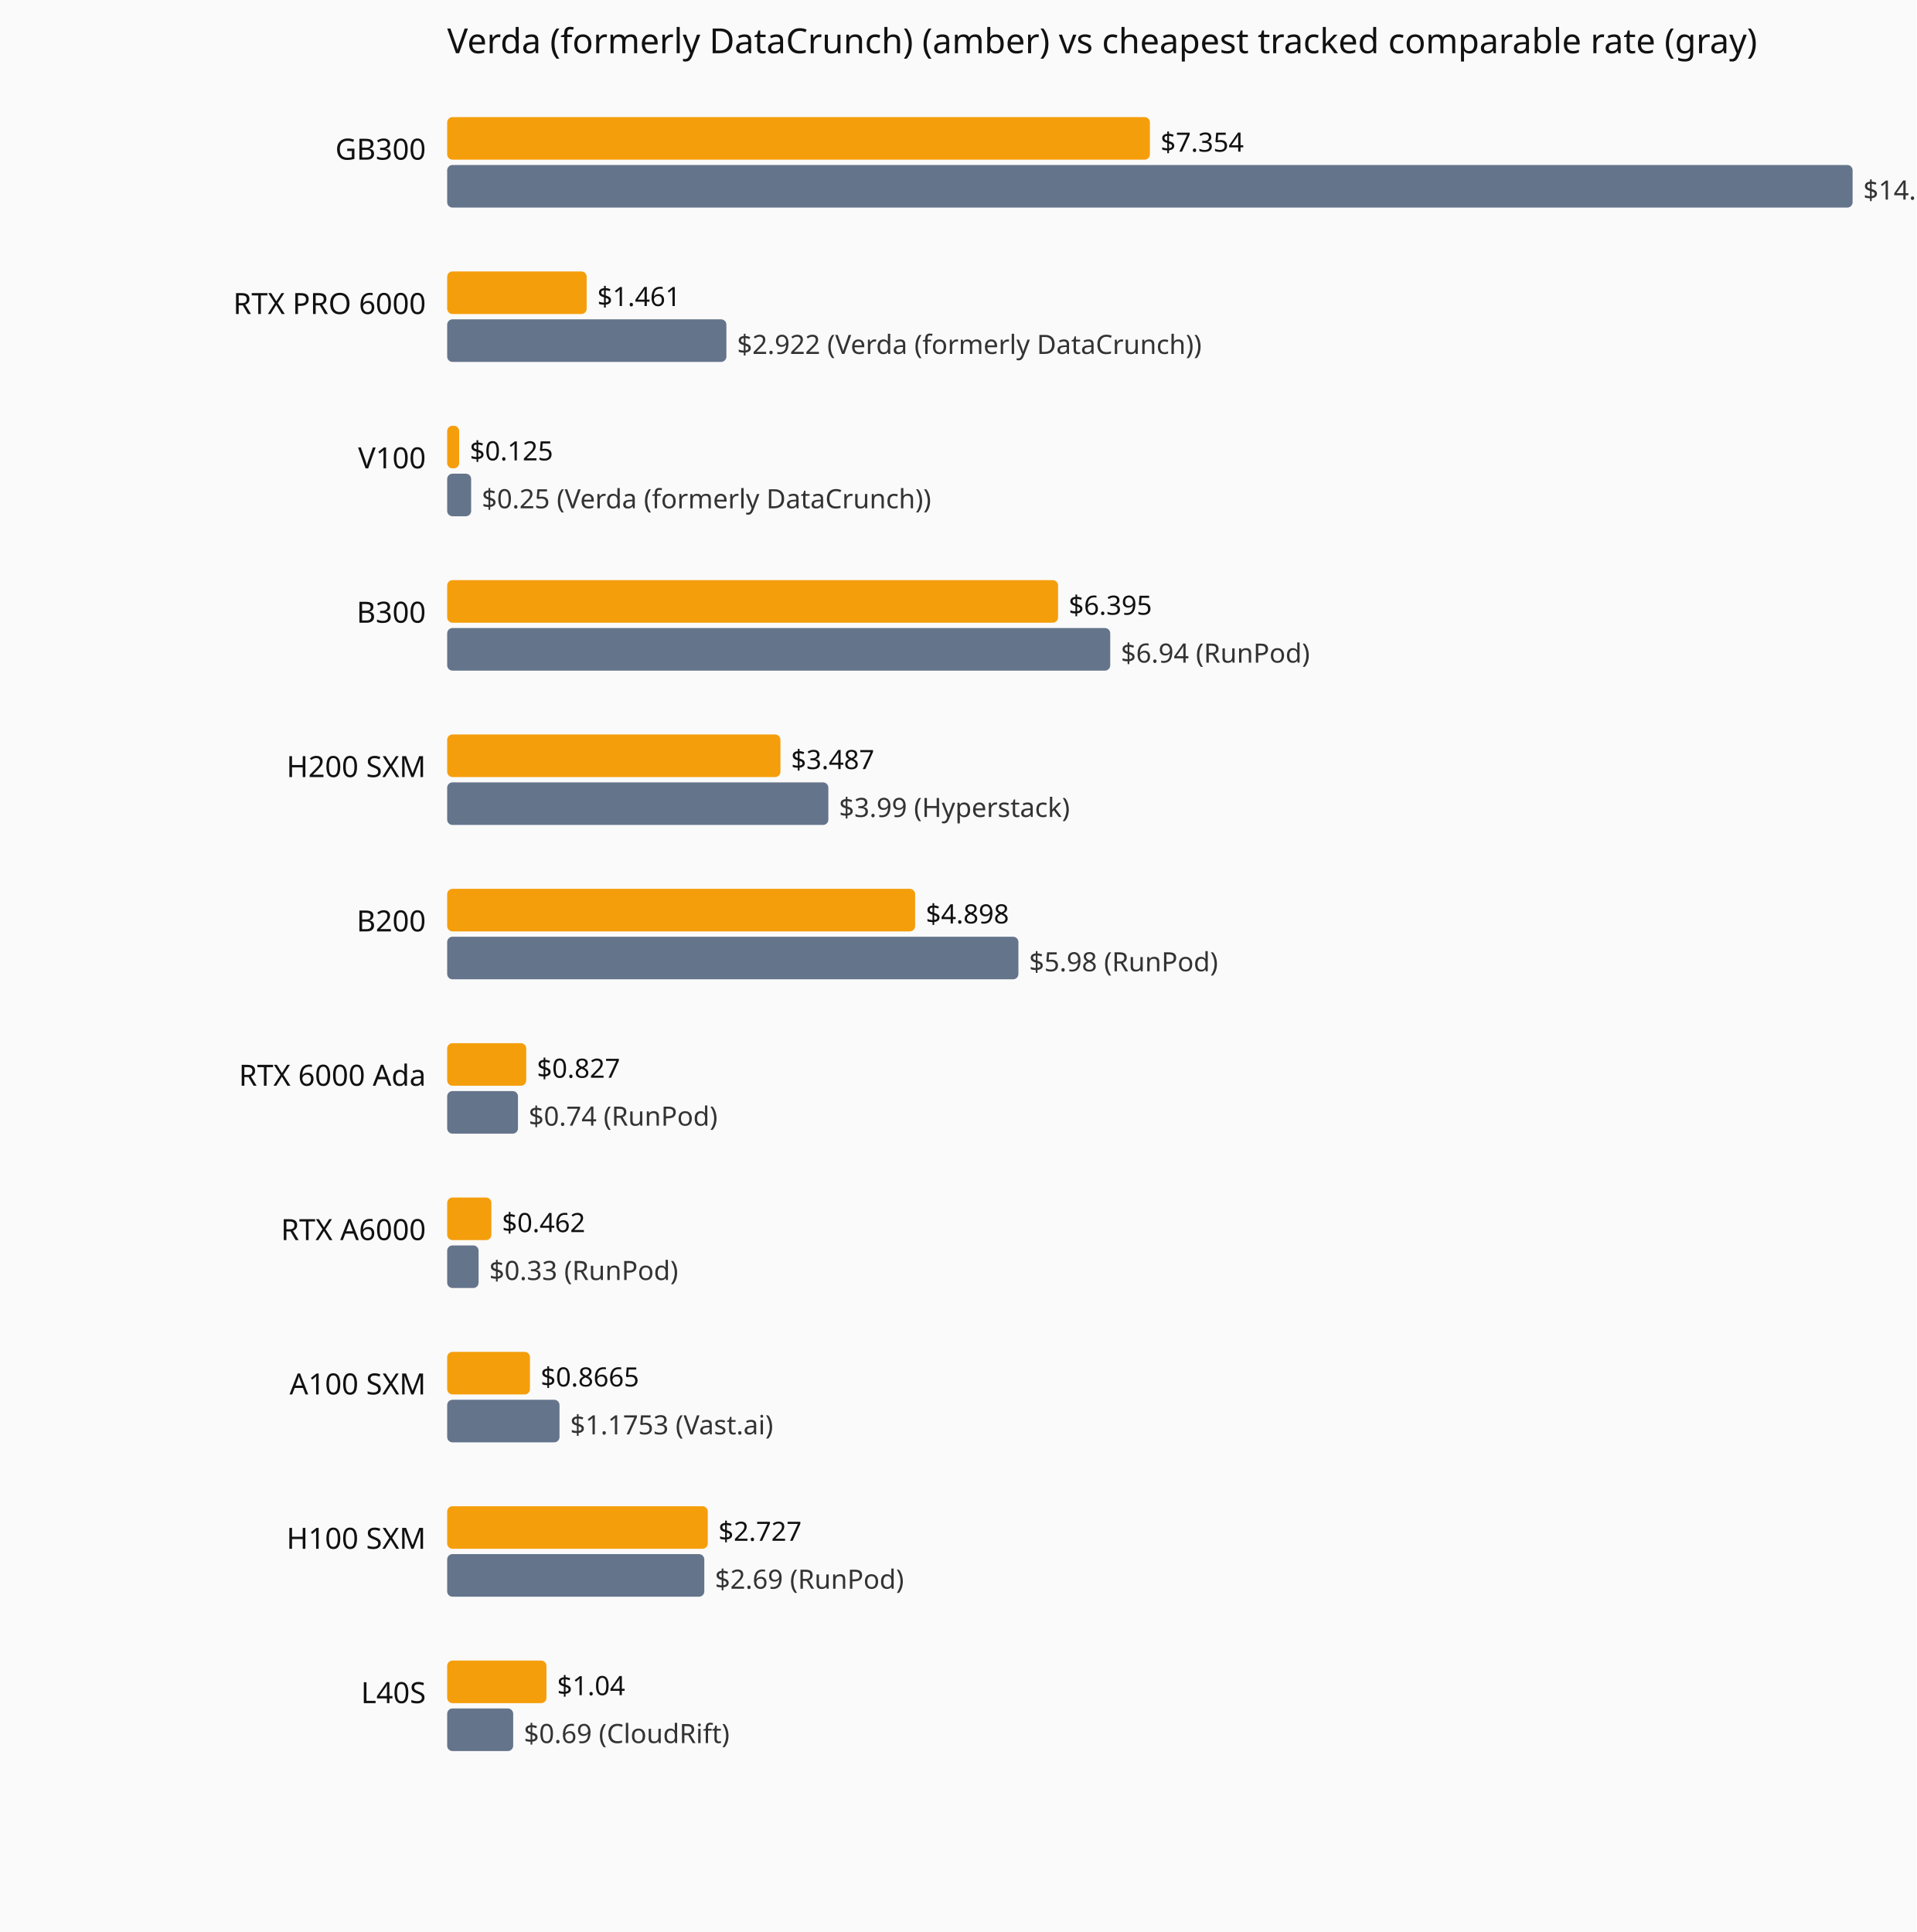
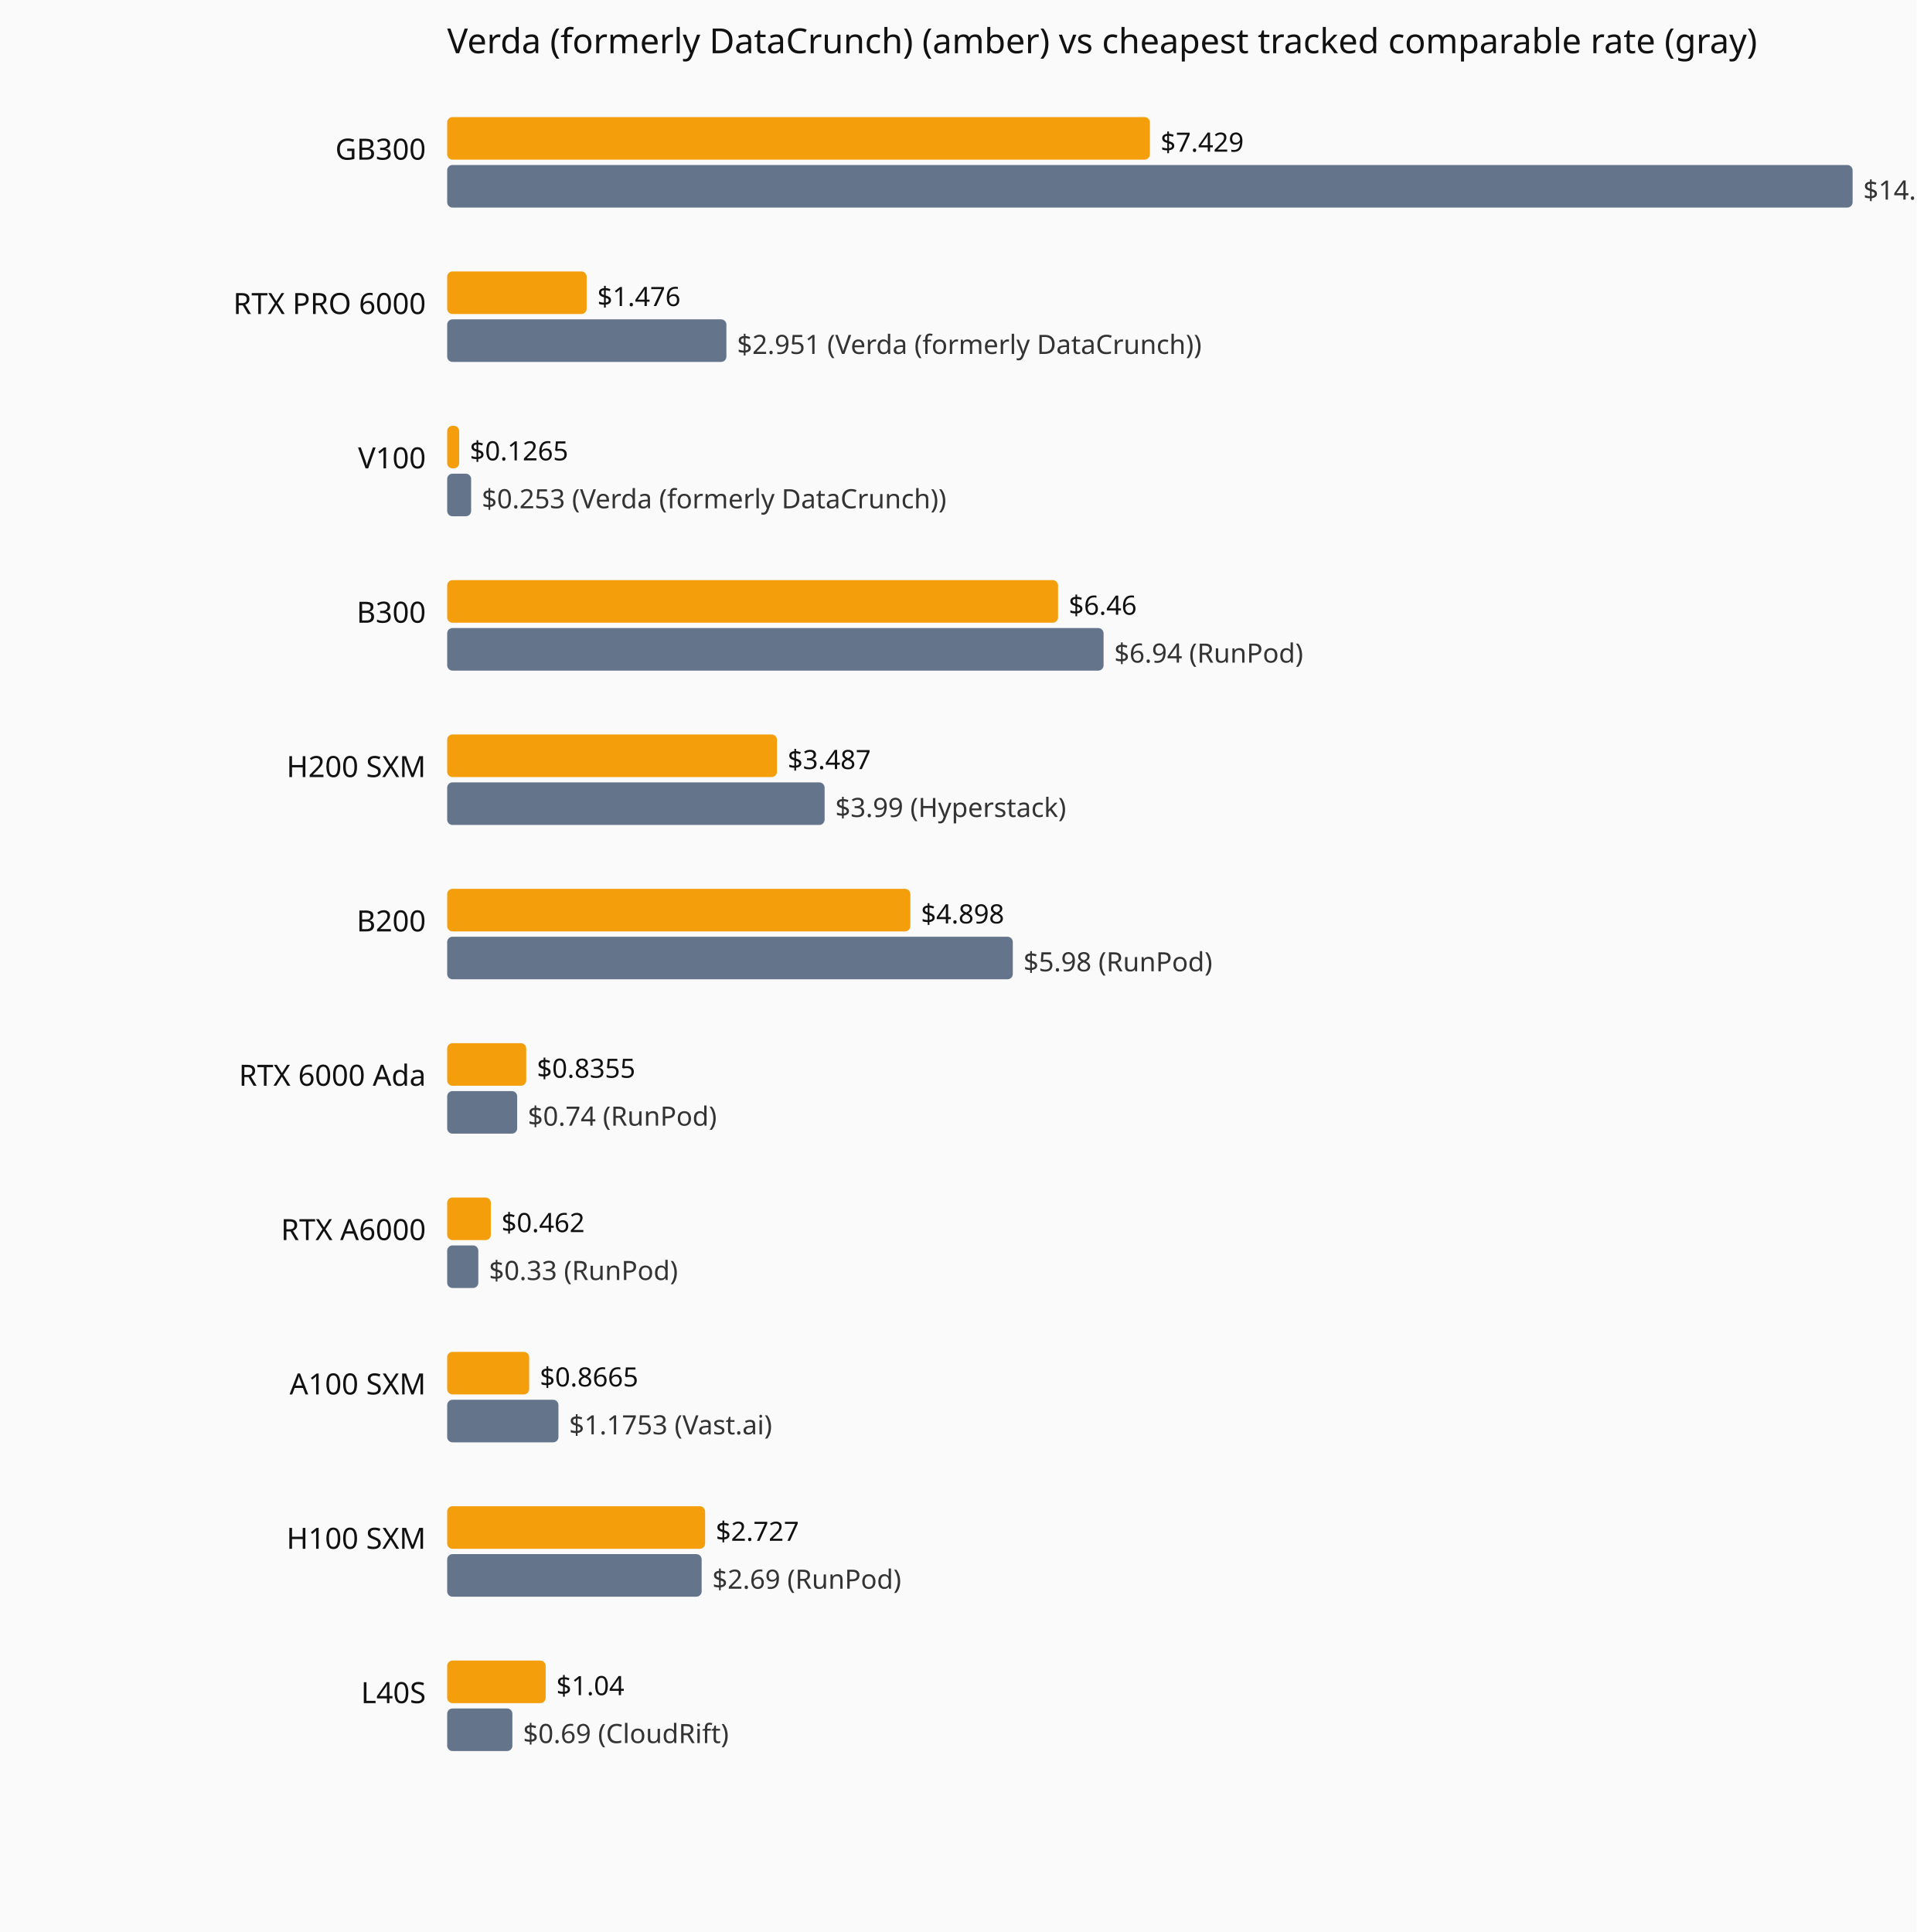
<svg xmlns="http://www.w3.org/2000/svg" viewBox="0 0 720 726" role="img" aria-label="Current hourly rate versus the cheapest tracked vendor, by GPU model.">
  <rect width="720" height="726" fill="#fafafa" />
  <text x="168" y="20" font-family="system-ui,sans-serif" font-size="13" fill="#111">Verda (formerly DataCrunch) (amber) vs cheapest tracked comparable rate (gray)</text>
  <text x="160" y="60" text-anchor="end" font-family="system-ui,sans-serif" font-size="11" fill="#111">GB300</text>
  <rect x="168" y="44" width="264.0" height="16" fill="#f59e0b" rx="2" />
-   <text x="436.0" y="57" font-family="system-ui,sans-serif" font-size="10" fill="#111">$7.354</text>
+   <text x="436.0" y="57" font-family="system-ui,sans-serif" font-size="10" fill="#111">$7.429</text>
  <rect x="168" y="62" width="528.0" height="16" fill="#64748b" rx="2" />
-   <text x="700.0" y="75" font-family="system-ui,sans-serif" font-size="10" fill="#333">$14.71 (Verda (formerly DataCrunch))</text>
+   <text x="700.0" y="75" font-family="system-ui,sans-serif" font-size="10" fill="#333">$14.86 (Verda (formerly DataCrunch))</text>
  <text x="160" y="118" text-anchor="end" font-family="system-ui,sans-serif" font-size="11" fill="#111">RTX PRO 6000</text>
  <rect x="168" y="102" width="52.4" height="16" fill="#f59e0b" rx="2" />
-   <text x="224.4" y="115" font-family="system-ui,sans-serif" font-size="10" fill="#111">$1.461</text>
+   <text x="224.4" y="115" font-family="system-ui,sans-serif" font-size="10" fill="#111">$1.476</text>
  <rect x="168" y="120" width="104.9" height="16" fill="#64748b" rx="2" />
-   <text x="276.9" y="133" font-family="system-ui,sans-serif" font-size="10" fill="#333">$2.922 (Verda (formerly DataCrunch))</text>
+   <text x="276.9" y="133" font-family="system-ui,sans-serif" font-size="10" fill="#333">$2.951 (Verda (formerly DataCrunch))</text>
  <text x="160" y="176" text-anchor="end" font-family="system-ui,sans-serif" font-size="11" fill="#111">V100</text>
  <rect x="168" y="160" width="4.5" height="16" fill="#f59e0b" rx="2" />
-   <text x="176.5" y="173" font-family="system-ui,sans-serif" font-size="10" fill="#111">$0.125</text>
+   <text x="176.5" y="173" font-family="system-ui,sans-serif" font-size="10" fill="#111">$0.1265</text>
  <rect x="168" y="178" width="9.0" height="16" fill="#64748b" rx="2" />
-   <text x="181.0" y="191" font-family="system-ui,sans-serif" font-size="10" fill="#333">$0.25 (Verda (formerly DataCrunch))</text>
+   <text x="181.0" y="191" font-family="system-ui,sans-serif" font-size="10" fill="#333">$0.253 (Verda (formerly DataCrunch))</text>
  <text x="160" y="234" text-anchor="end" font-family="system-ui,sans-serif" font-size="11" fill="#111">B300</text>
  <rect x="168" y="218" width="229.5" height="16" fill="#f59e0b" rx="2" />
-   <text x="401.5" y="231" font-family="system-ui,sans-serif" font-size="10" fill="#111">$6.395</text>
-   <rect x="168" y="236" width="249.1" height="16" fill="#64748b" rx="2" />
-   <text x="421.1" y="249" font-family="system-ui,sans-serif" font-size="10" fill="#333">$6.94 (RunPod)</text>
+   <text x="401.5" y="231" font-family="system-ui,sans-serif" font-size="10" fill="#111">$6.46</text>
+   <rect x="168" y="236" width="246.6" height="16" fill="#64748b" rx="2" />
+   <text x="418.6" y="249" font-family="system-ui,sans-serif" font-size="10" fill="#333">$6.94 (RunPod)</text>
  <text x="160" y="292" text-anchor="end" font-family="system-ui,sans-serif" font-size="11" fill="#111">H200 SXM</text>
-   <rect x="168" y="276" width="125.2" height="16" fill="#f59e0b" rx="2" />
-   <text x="297.2" y="289" font-family="system-ui,sans-serif" font-size="10" fill="#111">$3.487</text>
-   <rect x="168" y="294" width="143.2" height="16" fill="#64748b" rx="2" />
-   <text x="315.2" y="307" font-family="system-ui,sans-serif" font-size="10" fill="#333">$3.99 (Hyperstack)</text>
+   <rect x="168" y="276" width="123.9" height="16" fill="#f59e0b" rx="2" />
+   <text x="295.9" y="289" font-family="system-ui,sans-serif" font-size="10" fill="#111">$3.487</text>
+   <rect x="168" y="294" width="141.8" height="16" fill="#64748b" rx="2" />
+   <text x="313.8" y="307" font-family="system-ui,sans-serif" font-size="10" fill="#333">$3.99 (Hyperstack)</text>
  <text x="160" y="350" text-anchor="end" font-family="system-ui,sans-serif" font-size="11" fill="#111">B200</text>
-   <rect x="168" y="334" width="175.8" height="16" fill="#f59e0b" rx="2" />
-   <text x="347.8" y="347" font-family="system-ui,sans-serif" font-size="10" fill="#111">$4.898</text>
-   <rect x="168" y="352" width="214.6" height="16" fill="#64748b" rx="2" />
-   <text x="386.6" y="365" font-family="system-ui,sans-serif" font-size="10" fill="#333">$5.98 (RunPod)</text>
+   <rect x="168" y="334" width="174.0" height="16" fill="#f59e0b" rx="2" />
+   <text x="346.0" y="347" font-family="system-ui,sans-serif" font-size="10" fill="#111">$4.898</text>
+   <rect x="168" y="352" width="212.5" height="16" fill="#64748b" rx="2" />
+   <text x="384.5" y="365" font-family="system-ui,sans-serif" font-size="10" fill="#333">$5.98 (RunPod)</text>
  <text x="160" y="408" text-anchor="end" font-family="system-ui,sans-serif" font-size="11" fill="#111">RTX 6000 Ada</text>
  <rect x="168" y="392" width="29.7" height="16" fill="#f59e0b" rx="2" />
-   <text x="201.7" y="405" font-family="system-ui,sans-serif" font-size="10" fill="#111">$0.827</text>
-   <rect x="168" y="410" width="26.6" height="16" fill="#64748b" rx="2" />
-   <text x="198.6" y="423" font-family="system-ui,sans-serif" font-size="10" fill="#333">$0.74 (RunPod)</text>
+   <text x="201.7" y="405" font-family="system-ui,sans-serif" font-size="10" fill="#111">$0.8355</text>
+   <rect x="168" y="410" width="26.3" height="16" fill="#64748b" rx="2" />
+   <text x="198.3" y="423" font-family="system-ui,sans-serif" font-size="10" fill="#333">$0.74 (RunPod)</text>
  <text x="160" y="466" text-anchor="end" font-family="system-ui,sans-serif" font-size="11" fill="#111">RTX A6000</text>
-   <rect x="168" y="450" width="16.6" height="16" fill="#f59e0b" rx="2" />
-   <text x="188.6" y="463" font-family="system-ui,sans-serif" font-size="10" fill="#111">$0.462</text>
-   <rect x="168" y="468" width="11.8" height="16" fill="#64748b" rx="2" />
-   <text x="183.8" y="481" font-family="system-ui,sans-serif" font-size="10" fill="#333">$0.33 (RunPod)</text>
+   <rect x="168" y="450" width="16.4" height="16" fill="#f59e0b" rx="2" />
+   <text x="188.4" y="463" font-family="system-ui,sans-serif" font-size="10" fill="#111">$0.462</text>
+   <rect x="168" y="468" width="11.7" height="16" fill="#64748b" rx="2" />
+   <text x="183.7" y="481" font-family="system-ui,sans-serif" font-size="10" fill="#333">$0.33 (RunPod)</text>
  <text x="160" y="524" text-anchor="end" font-family="system-ui,sans-serif" font-size="11" fill="#111">A100 SXM</text>
-   <rect x="168" y="508" width="31.1" height="16" fill="#f59e0b" rx="2" />
-   <text x="203.1" y="521" font-family="system-ui,sans-serif" font-size="10" fill="#111">$0.8665</text>
-   <rect x="168" y="526" width="42.2" height="16" fill="#64748b" rx="2" />
-   <text x="214.2" y="539" font-family="system-ui,sans-serif" font-size="10" fill="#333">$1.1753 (Vast.ai)</text>
+   <rect x="168" y="508" width="30.8" height="16" fill="#f59e0b" rx="2" />
+   <text x="202.8" y="521" font-family="system-ui,sans-serif" font-size="10" fill="#111">$0.8665</text>
+   <rect x="168" y="526" width="41.8" height="16" fill="#64748b" rx="2" />
+   <text x="213.8" y="539" font-family="system-ui,sans-serif" font-size="10" fill="#333">$1.1753 (Vast.ai)</text>
  <text x="160" y="582" text-anchor="end" font-family="system-ui,sans-serif" font-size="11" fill="#111">H100 SXM</text>
-   <rect x="168" y="566" width="97.9" height="16" fill="#f59e0b" rx="2" />
-   <text x="269.9" y="579" font-family="system-ui,sans-serif" font-size="10" fill="#111">$2.727</text>
-   <rect x="168" y="584" width="96.6" height="16" fill="#64748b" rx="2" />
-   <text x="268.6" y="597" font-family="system-ui,sans-serif" font-size="10" fill="#333">$2.69 (RunPod)</text>
+   <rect x="168" y="566" width="96.9" height="16" fill="#f59e0b" rx="2" />
+   <text x="268.9" y="579" font-family="system-ui,sans-serif" font-size="10" fill="#111">$2.727</text>
+   <rect x="168" y="584" width="95.6" height="16" fill="#64748b" rx="2" />
+   <text x="267.6" y="597" font-family="system-ui,sans-serif" font-size="10" fill="#333">$2.69 (RunPod)</text>
  <text x="160" y="640" text-anchor="end" font-family="system-ui,sans-serif" font-size="11" fill="#111">L40S</text>
-   <rect x="168" y="624" width="37.3" height="16" fill="#f59e0b" rx="2" />
-   <text x="209.3" y="637" font-family="system-ui,sans-serif" font-size="10" fill="#111">$1.04</text>
-   <rect x="168" y="642" width="24.8" height="16" fill="#64748b" rx="2" />
-   <text x="196.8" y="655" font-family="system-ui,sans-serif" font-size="10" fill="#333">$0.69 (CloudRift)</text>
+   <rect x="168" y="624" width="37.0" height="16" fill="#f59e0b" rx="2" />
+   <text x="209.0" y="637" font-family="system-ui,sans-serif" font-size="10" fill="#111">$1.04</text>
+   <rect x="168" y="642" width="24.5" height="16" fill="#64748b" rx="2" />
+   <text x="196.5" y="655" font-family="system-ui,sans-serif" font-size="10" fill="#333">$0.69 (CloudRift)</text>
</svg>
